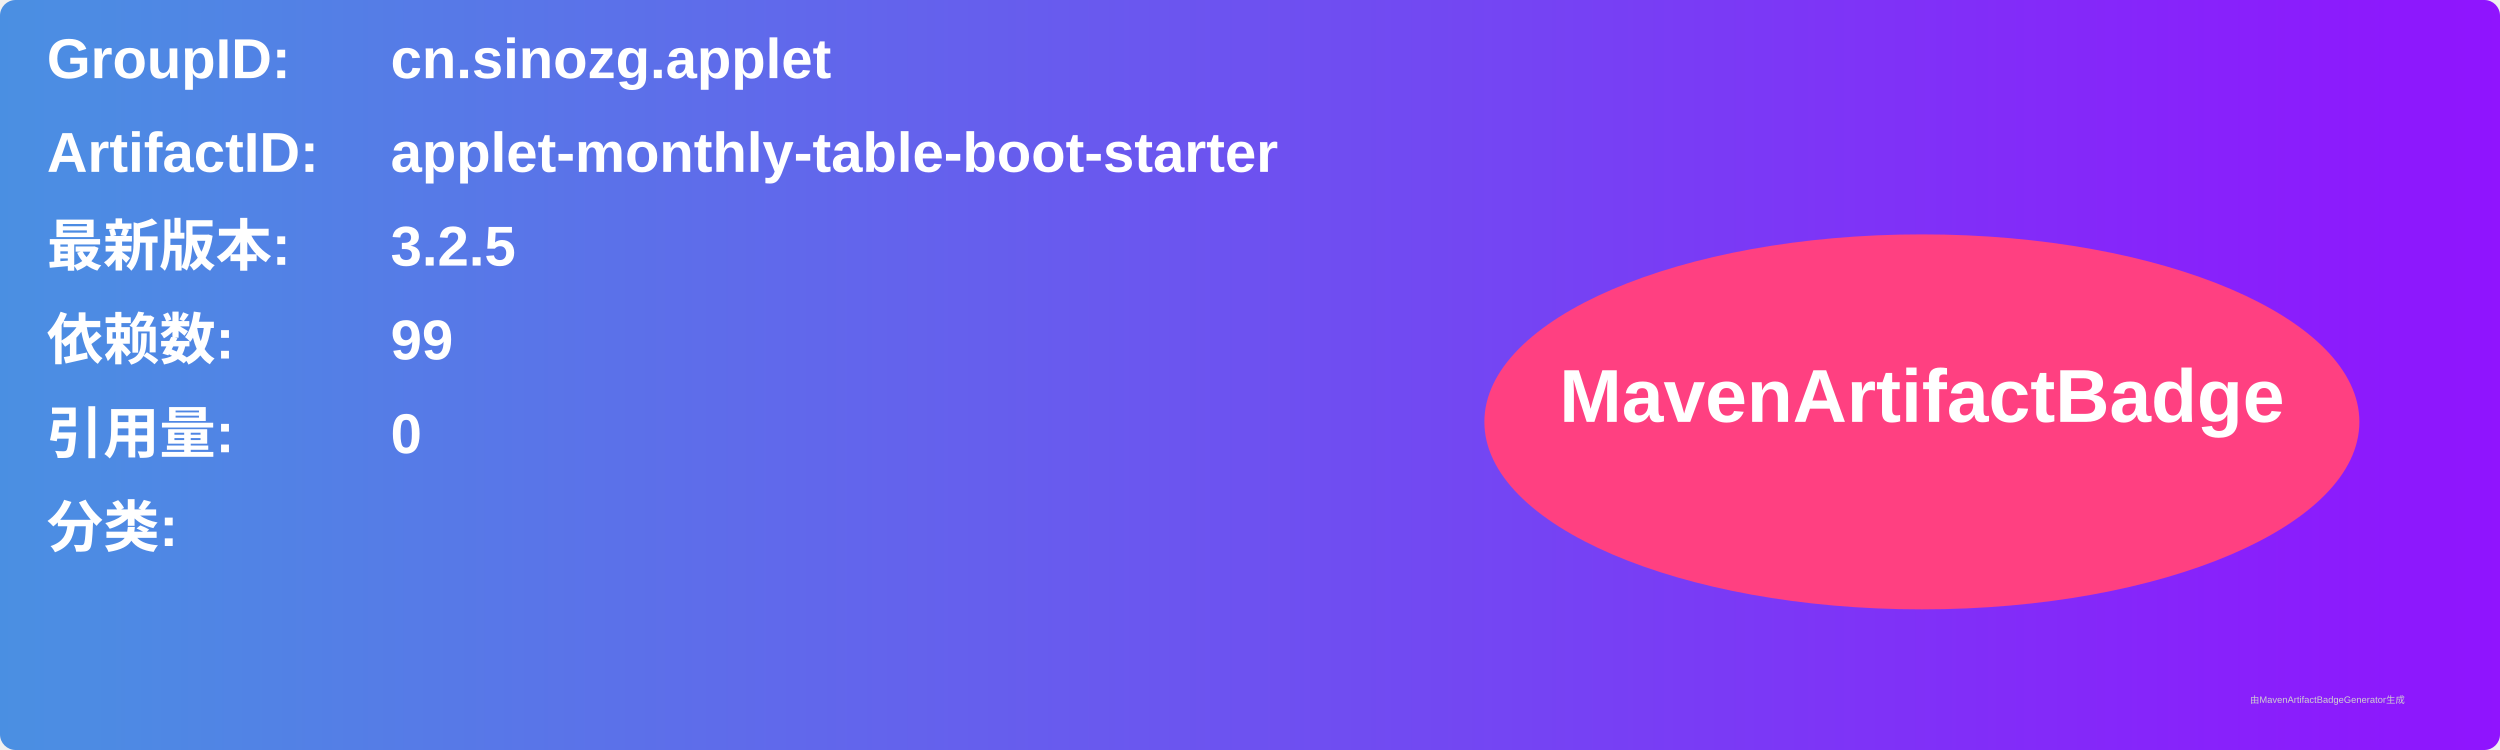
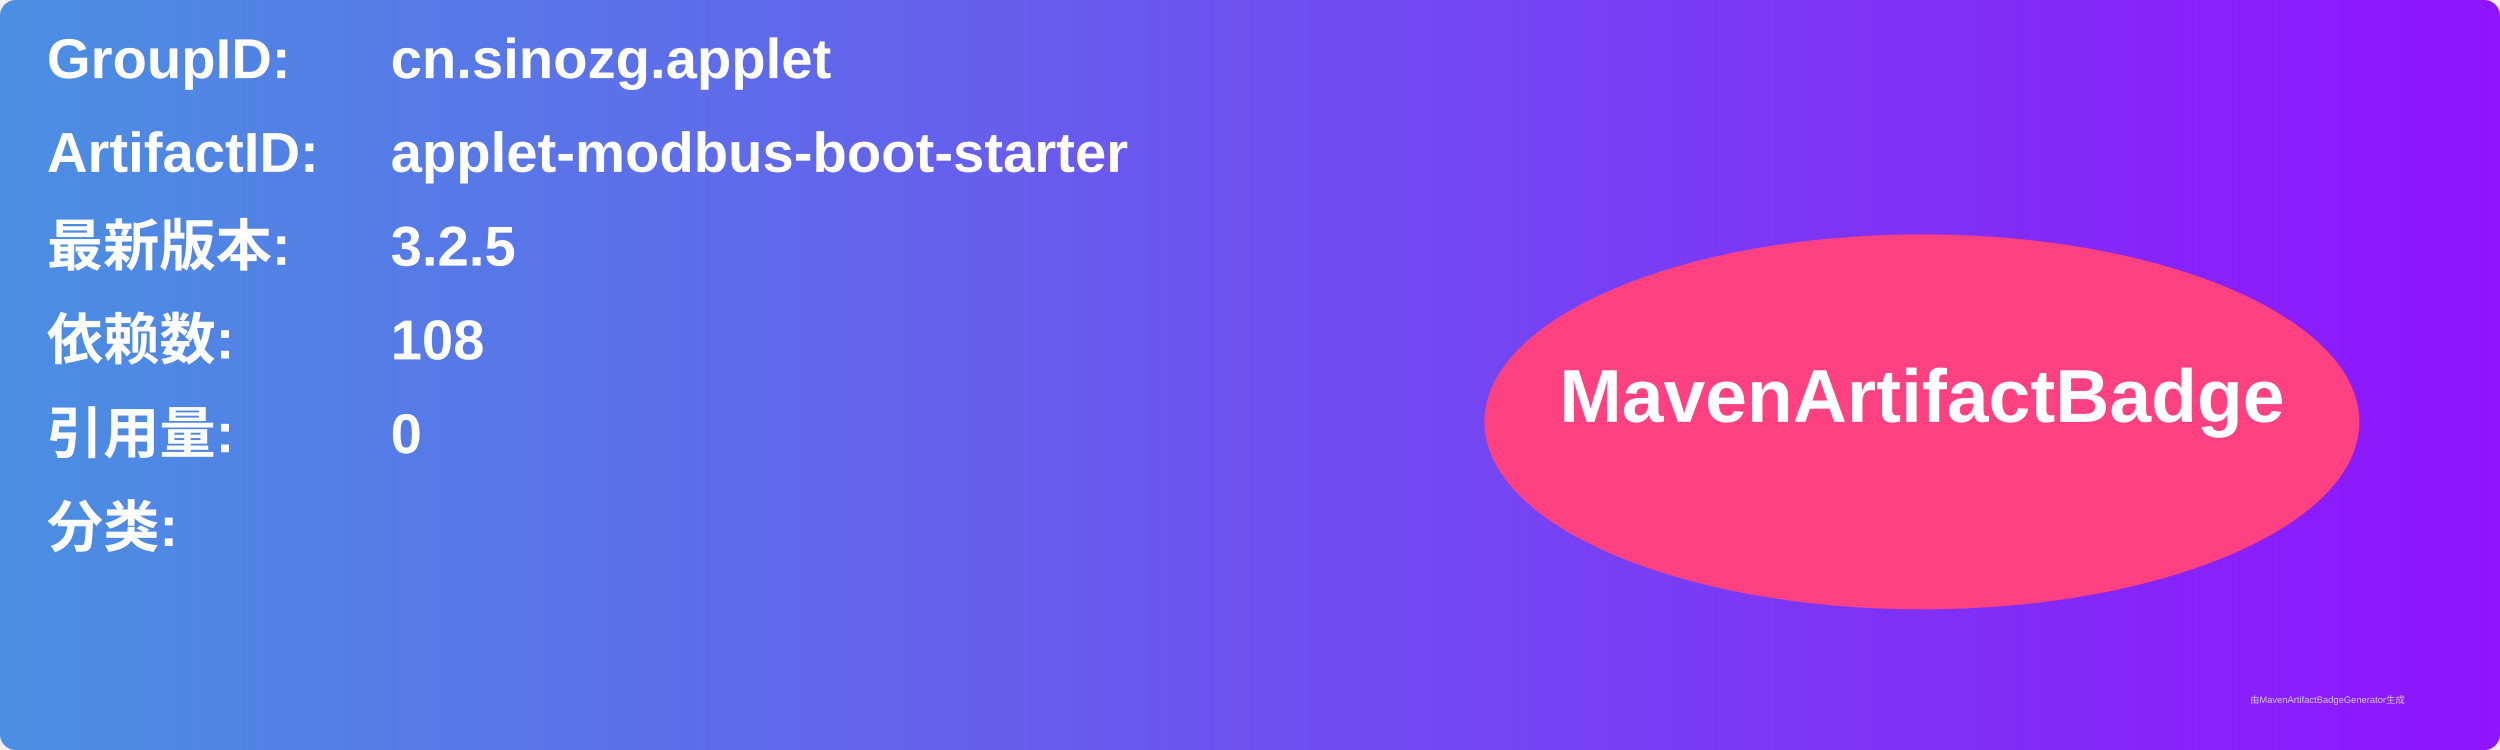
<svg xmlns="http://www.w3.org/2000/svg" width="800" height="240" viewBox="0 0 800 240">
  <linearGradient id="grad" x1="0%" y1="0%" x2="100%" y2="0%">
    <stop offset="0%" stop-color="#4a90e2" />
    <stop offset="100%" stop-color="#9013fe" />
  </linearGradient>
  <rect width="100%" height="100%" rx="5" ry="5" fill="url(#grad)" />
  <g transform="translate(15, 15)">
    <text x="0" y="10" font-family="Arial" font-size="18" fill="white" font-weight="bold" width="260">GroupID:</text>
    <text x="110" y="10" font-family="Arial" font-size="18" fill="white" font-weight="bold" width="460">cn.sinozg.applet</text>
    <text x="0" y="40" font-family="Arial" font-size="18" fill="white" font-weight="bold" width="260">ArtifactID:</text>
-     <text x="110" y="40" font-family="Arial" font-size="18" fill="white" font-weight="bold" width="460">applet-monthly-table-boot-starter</text>
+     <text x="110" y="40" font-family="Arial" font-size="18" fill="white" font-weight="bold" width="460">applet-modbus-boot-starter</text>
    <text x="0" y="70" font-family="Arial" font-size="18" fill="white" font-weight="bold">最新版本:</text>
    <text x="110" y="70" font-family="Arial" font-size="18" fill="white" font-weight="bold">
      <tspan font-weight="bold">3.2.5</tspan>
    </text>
    <text x="0" y="100" font-family="Arial" font-size="18" fill="white" font-weight="bold">依赖数: </text>
    <text x="110" y="100" font-family="Arial" font-size="18" fill="white">
-       <tspan font-weight="bold">99</tspan>
+       <tspan font-weight="bold">108</tspan>
    </text>
    <text x="0" y="130" font-family="Arial" font-size="18" fill="white" font-weight="bold">引用量: </text>
    <text x="110" y="130" font-family="Arial" font-size="18" fill="white">
      <tspan font-weight="bold">0</tspan>
    </text>
    <text x="0" y="160" font-family="Arial" font-size="18" fill="white" font-weight="bold">分类:</text>
    <text x="10" y="190" font-family="Arial" font-size="10" fill="white">
      <tspan font-weight="bold" />
    </text>
    <ellipse cx="600" cy="120" rx="140" ry="60" fill="#ff4081" />
    <text x="600" y="120" text-anchor="middle" font-family="Arial" font-size="24" fill="white" font-weight="bold">MavenArtifactBadge</text>
  </g>
  <text x="720" y="225" font-family="Arial" font-size="3" fill="#d0d0d0">由MavenArtifactBadgeGenerator生成</text>
</svg>
